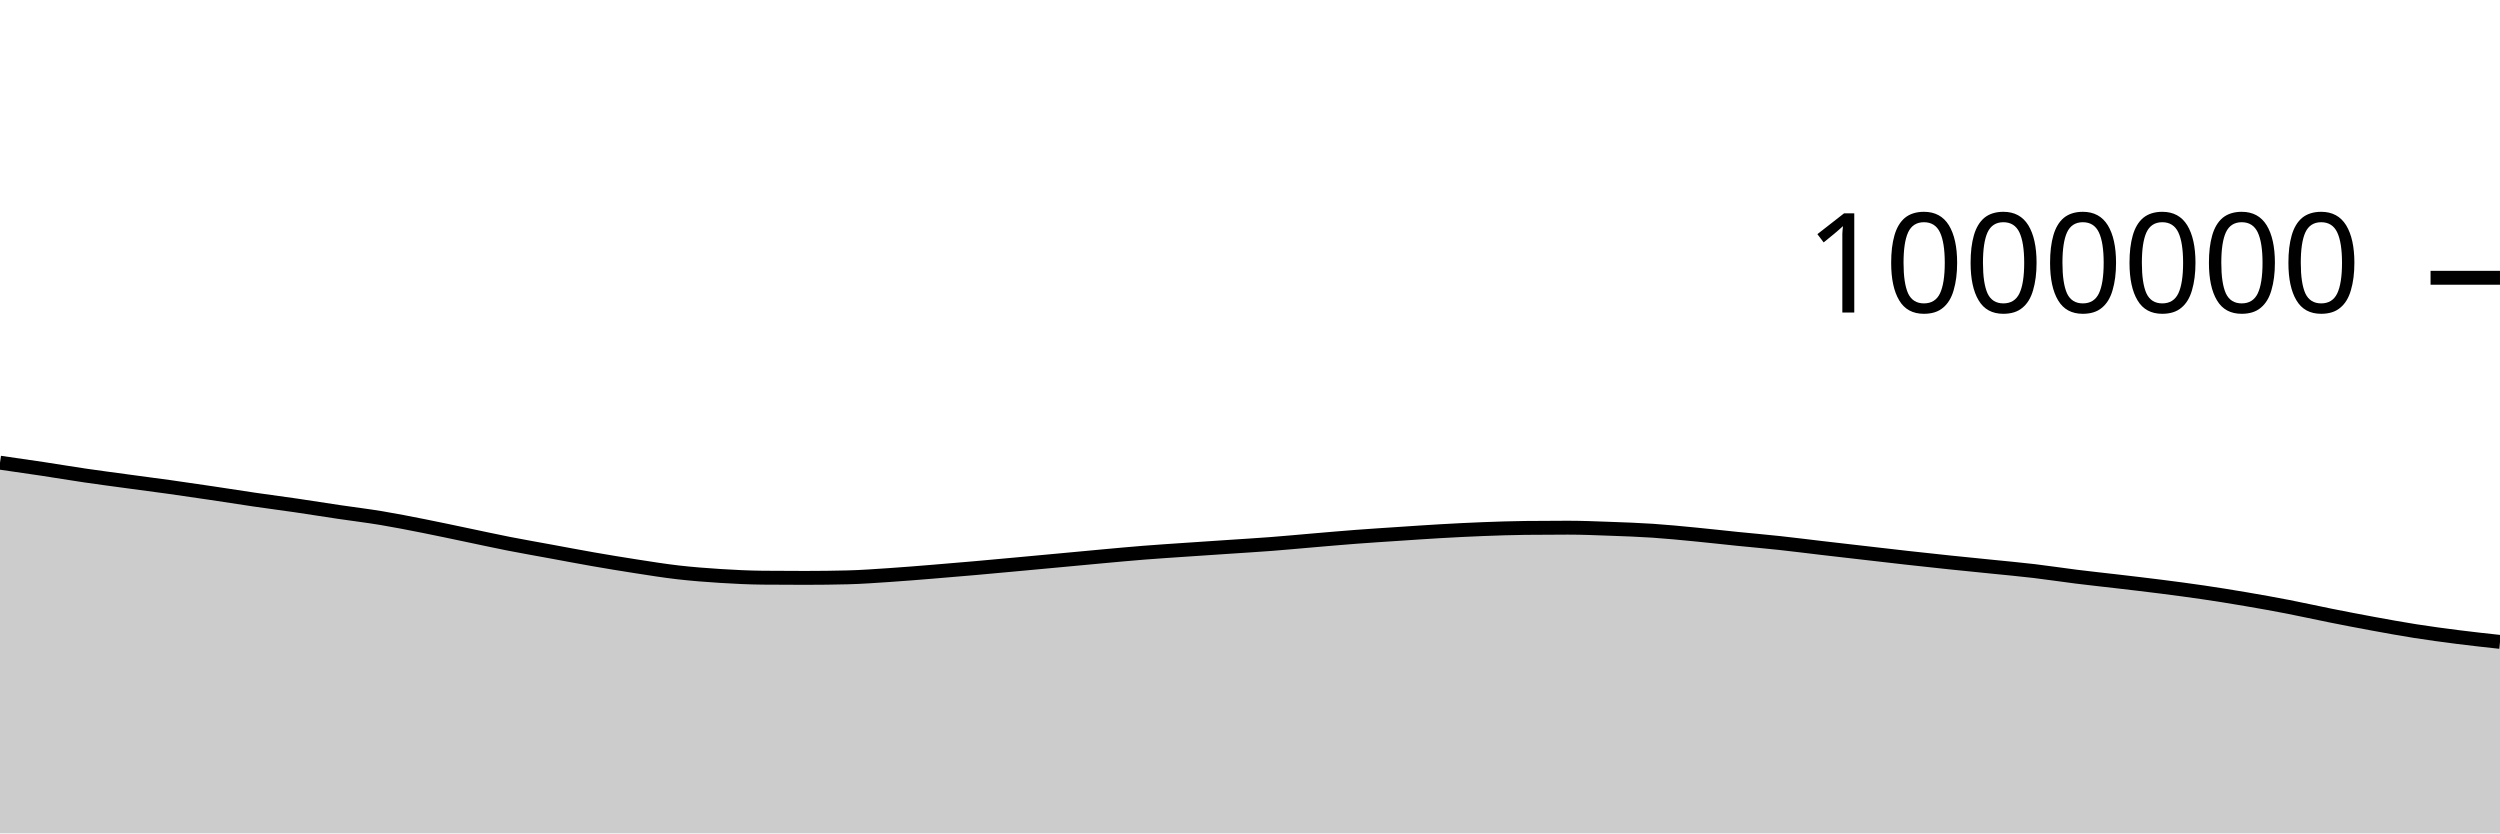
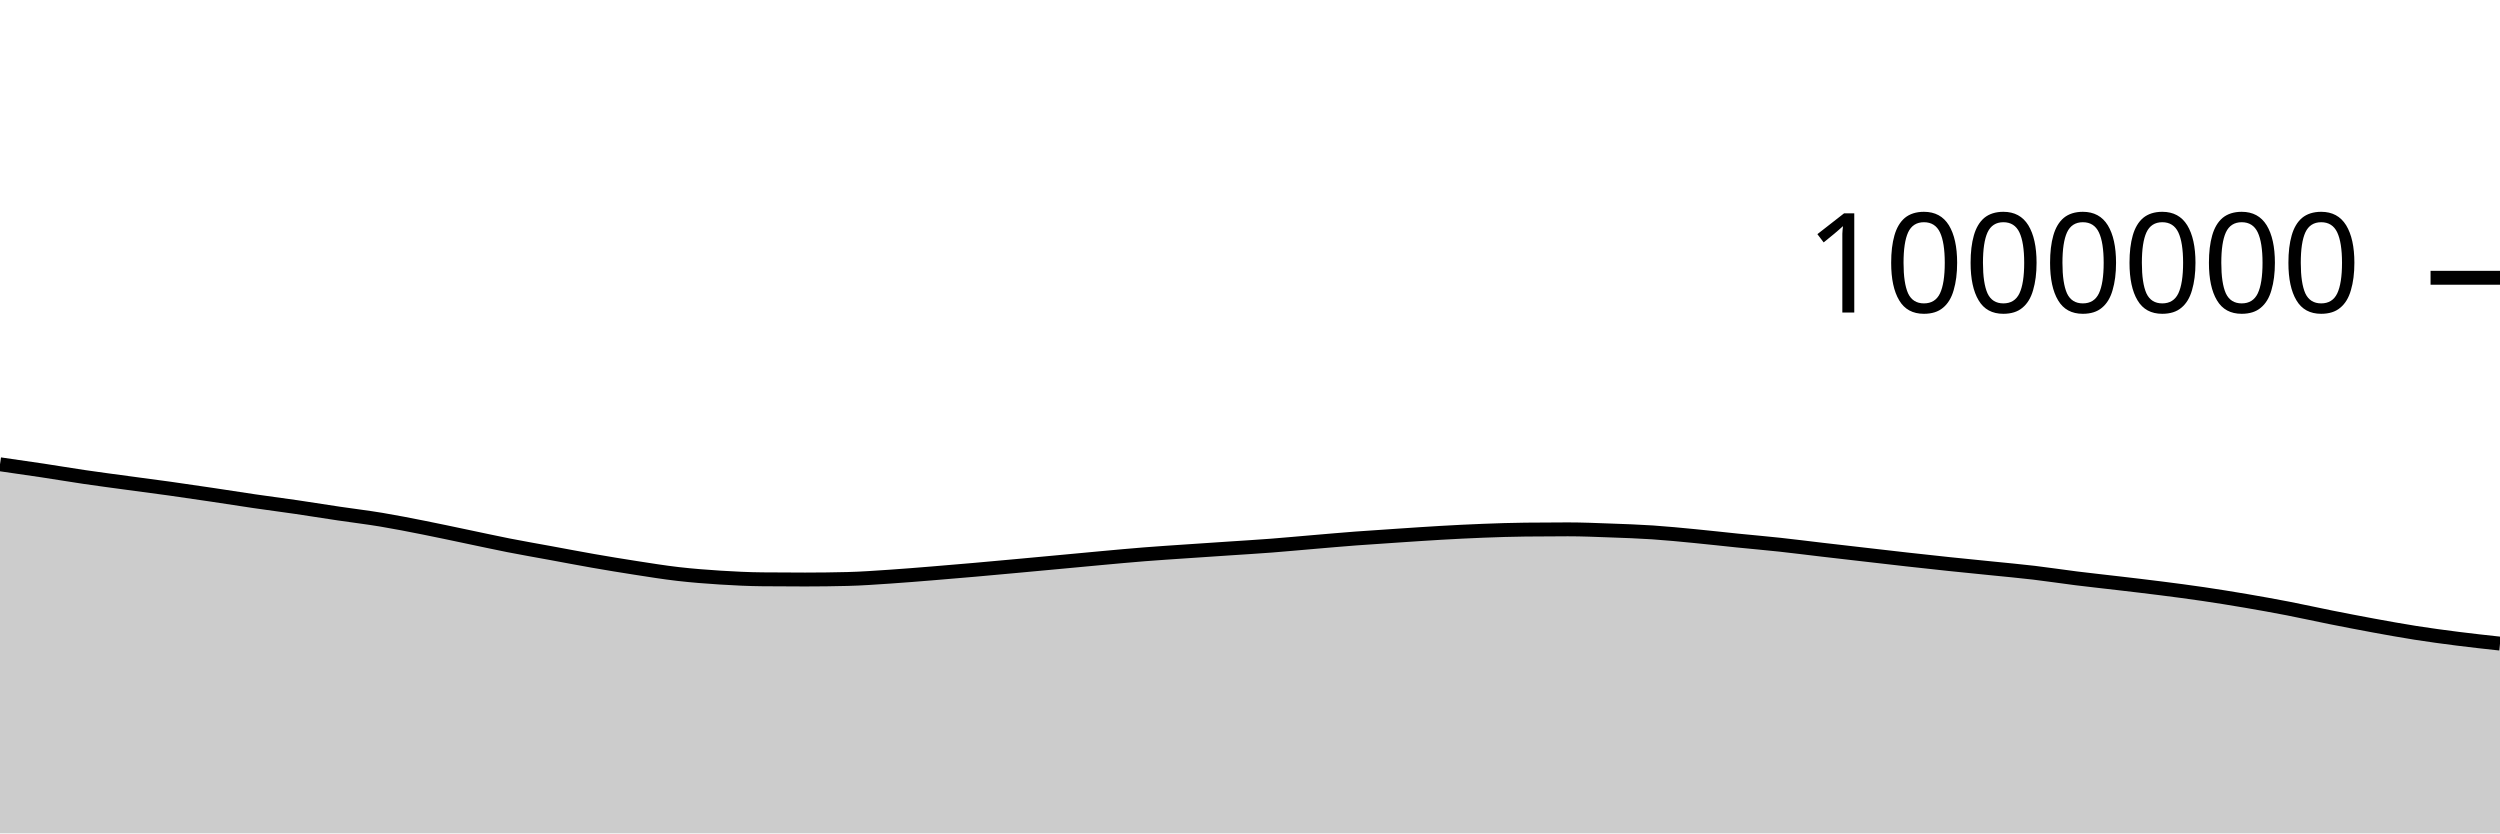
<svg xmlns="http://www.w3.org/2000/svg" viewBox="0 0 180 60">
  <g transform="translate(0,20)">
-     <path class="area" fill="rgba(0, 0, 0, 0.2)" d="M0,13.313C1.017,13.458,2.034,13.604,3.051,13.757C4.068,13.911,5.085,14.084,6.102,14.233C7.119,14.382,8.136,14.515,9.153,14.653C10.169,14.791,11.186,14.921,12.203,15.063C13.22,15.205,14.237,15.355,15.254,15.507C16.271,15.658,17.288,15.821,18.305,15.97C19.322,16.118,20.339,16.248,21.356,16.397C22.373,16.545,23.39,16.711,24.407,16.862C25.424,17.013,26.441,17.134,27.458,17.303C28.475,17.472,29.492,17.674,30.508,17.875C31.525,18.076,32.542,18.296,33.559,18.508C34.576,18.72,35.593,18.945,36.61,19.145C37.627,19.345,38.644,19.52,39.661,19.708C40.678,19.895,41.695,20.09,42.712,20.267C43.729,20.444,44.746,20.613,45.763,20.77C46.78,20.927,47.797,21.093,48.814,21.21C49.831,21.326,50.847,21.405,51.864,21.469C52.881,21.533,53.898,21.583,54.915,21.593C55.932,21.602,56.949,21.607,57.966,21.607C58.983,21.607,60,21.594,61.017,21.57C62.034,21.545,63.051,21.468,64.068,21.401C65.085,21.334,66.102,21.248,67.119,21.166C68.136,21.084,69.153,20.997,70.169,20.908C71.186,20.819,72.203,20.724,73.22,20.63C74.237,20.537,75.254,20.442,76.271,20.347C77.288,20.252,78.305,20.155,79.322,20.062C80.339,19.97,81.356,19.873,82.373,19.793C83.39,19.712,84.407,19.648,85.424,19.578C86.441,19.508,87.458,19.442,88.475,19.373C89.492,19.304,90.508,19.245,91.525,19.167C92.542,19.089,93.559,18.991,94.576,18.905C95.593,18.819,96.61,18.728,97.627,18.651C98.644,18.574,99.661,18.51,100.678,18.442C101.695,18.375,102.712,18.303,103.729,18.245C104.746,18.187,105.763,18.134,106.78,18.095C107.797,18.056,108.814,18.022,109.831,18.01C110.847,17.998,111.864,17.993,112.881,17.993C113.898,17.993,114.915,18.036,115.932,18.073C116.949,18.11,117.966,18.144,118.983,18.212C120,18.279,121.017,18.381,122.034,18.479C123.051,18.576,124.068,18.694,125.085,18.797C126.102,18.9,127.119,18.987,128.136,19.097C129.153,19.207,130.169,19.339,131.186,19.457C132.203,19.576,133.22,19.692,134.237,19.809C135.254,19.926,136.271,20.045,137.288,20.159C138.305,20.272,139.322,20.383,140.339,20.49C141.356,20.597,142.373,20.695,143.39,20.799C144.407,20.903,145.424,20.994,146.441,21.114C147.458,21.234,148.475,21.393,149.492,21.519C150.508,21.646,151.525,21.752,152.542,21.872C153.559,21.992,154.576,22.109,155.593,22.239C156.61,22.369,157.627,22.502,158.644,22.652C159.661,22.802,160.678,22.965,161.695,23.139C162.712,23.312,163.729,23.494,164.746,23.691C165.763,23.888,166.78,24.118,167.797,24.32C168.814,24.523,169.831,24.72,170.847,24.906C171.864,25.093,172.881,25.279,173.898,25.439C174.915,25.599,175.932,25.735,176.949,25.865C177.966,25.994,178.983,26.105,180,26.216L180,40C178.983,40,177.966,40,176.949,40C175.932,40,174.915,40,173.898,40C172.881,40,171.864,40,170.847,40C169.831,40,168.814,40,167.797,40C166.78,40,165.763,40,164.746,40C163.729,40,162.712,40,161.695,40C160.678,40,159.661,40,158.644,40C157.627,40,156.61,40,155.593,40C154.576,40,153.559,40,152.542,40C151.525,40,150.508,40,149.492,40C148.475,40,147.458,40,146.441,40C145.424,40,144.407,40,143.39,40C142.373,40,141.356,40,140.339,40C139.322,40,138.305,40,137.288,40C136.271,40,135.254,40,134.237,40C133.22,40,132.203,40,131.186,40C130.169,40,129.153,40,128.136,40C127.119,40,126.102,40,125.085,40C124.068,40,123.051,40,122.034,40C121.017,40,120,40,118.983,40C117.966,40,116.949,40,115.932,40C114.915,40,113.898,40,112.881,40C111.864,40,110.847,40,109.831,40C108.814,40,107.797,40,106.78,40C105.763,40,104.746,40,103.729,40C102.712,40,101.695,40,100.678,40C99.661,40,98.644,40,97.627,40C96.61,40,95.593,40,94.576,40C93.559,40,92.542,40,91.525,40C90.508,40,89.492,40,88.475,40C87.458,40,86.441,40,85.424,40C84.407,40,83.39,40,82.373,40C81.356,40,80.339,40,79.322,40C78.305,40,77.288,40,76.271,40C75.254,40,74.237,40,73.22,40C72.203,40,71.186,40,70.169,40C69.153,40,68.136,40,67.119,40C66.102,40,65.085,40,64.068,40C63.051,40,62.034,40,61.017,40C60,40,58.983,40,57.966,40C56.949,40,55.932,40,54.915,40C53.898,40,52.881,40,51.864,40C50.847,40,49.831,40,48.814,40C47.797,40,46.78,40,45.763,40C44.746,40,43.729,40,42.712,40C41.695,40,40.678,40,39.661,40C38.644,40,37.627,40,36.61,40C35.593,40,34.576,40,33.559,40C32.542,40,31.525,40,30.508,40C29.492,40,28.475,40,27.458,40C26.441,40,25.424,40,24.407,40C23.39,40,22.373,40,21.356,40C20.339,40,19.322,40,18.305,40C17.288,40,16.271,40,15.254,40C14.237,40,13.22,40,12.203,40C11.186,40,10.169,40,9.153,40C8.136,40,7.119,40,6.102,40C5.085,40,4.068,40,3.051,40C2.034,40,1.017,40,0,40Z" />
-     <path class="line" stroke="black" fill="none" d="M0,13.313C1.017,13.458,2.034,13.604,3.051,13.757C4.068,13.911,5.085,14.084,6.102,14.233C7.119,14.382,8.136,14.515,9.153,14.653C10.169,14.791,11.186,14.921,12.203,15.063C13.22,15.205,14.237,15.355,15.254,15.507C16.271,15.658,17.288,15.821,18.305,15.97C19.322,16.118,20.339,16.248,21.356,16.397C22.373,16.545,23.39,16.711,24.407,16.862C25.424,17.013,26.441,17.134,27.458,17.303C28.475,17.472,29.492,17.674,30.508,17.875C31.525,18.076,32.542,18.296,33.559,18.508C34.576,18.72,35.593,18.945,36.61,19.145C37.627,19.345,38.644,19.52,39.661,19.708C40.678,19.895,41.695,20.09,42.712,20.267C43.729,20.444,44.746,20.613,45.763,20.77C46.78,20.927,47.797,21.093,48.814,21.21C49.831,21.326,50.847,21.405,51.864,21.469C52.881,21.533,53.898,21.583,54.915,21.593C55.932,21.602,56.949,21.607,57.966,21.607C58.983,21.607,60,21.594,61.017,21.57C62.034,21.545,63.051,21.468,64.068,21.401C65.085,21.334,66.102,21.248,67.119,21.166C68.136,21.084,69.153,20.997,70.169,20.908C71.186,20.819,72.203,20.724,73.22,20.63C74.237,20.537,75.254,20.442,76.271,20.347C77.288,20.252,78.305,20.155,79.322,20.062C80.339,19.97,81.356,19.873,82.373,19.793C83.39,19.712,84.407,19.648,85.424,19.578C86.441,19.508,87.458,19.442,88.475,19.373C89.492,19.304,90.508,19.245,91.525,19.167C92.542,19.089,93.559,18.991,94.576,18.905C95.593,18.819,96.61,18.728,97.627,18.651C98.644,18.574,99.661,18.51,100.678,18.442C101.695,18.375,102.712,18.303,103.729,18.245C104.746,18.187,105.763,18.134,106.78,18.095C107.797,18.056,108.814,18.022,109.831,18.01C110.847,17.998,111.864,17.993,112.881,17.993C113.898,17.993,114.915,18.036,115.932,18.073C116.949,18.11,117.966,18.144,118.983,18.212C120,18.279,121.017,18.381,122.034,18.479C123.051,18.576,124.068,18.694,125.085,18.797C126.102,18.9,127.119,18.987,128.136,19.097C129.153,19.207,130.169,19.339,131.186,19.457C132.203,19.576,133.22,19.692,134.237,19.809C135.254,19.926,136.271,20.045,137.288,20.159C138.305,20.272,139.322,20.383,140.339,20.49C141.356,20.597,142.373,20.695,143.39,20.799C144.407,20.903,145.424,20.994,146.441,21.114C147.458,21.234,148.475,21.393,149.492,21.519C150.508,21.646,151.525,21.752,152.542,21.872C153.559,21.992,154.576,22.109,155.593,22.239C156.61,22.369,157.627,22.502,158.644,22.652C159.661,22.802,160.678,22.965,161.695,23.139C162.712,23.312,163.729,23.494,164.746,23.691C165.763,23.888,166.78,24.118,167.797,24.32C168.814,24.523,169.831,24.72,170.847,24.906C171.864,25.093,172.881,25.279,173.898,25.439C174.915,25.599,175.932,25.735,176.949,25.865C177.966,25.994,178.983,26.105,180,26.216" />
+     <path class="area" fill="rgba(0, 0, 0, 0.2)" d="M0,13.428C1.017,13.573,2.034,13.719,3.051,13.872C4.068,14.026,5.085,14.199,6.102,14.348C7.119,14.498,8.136,14.63,9.153,14.768C10.169,14.907,11.186,15.036,12.203,15.178C13.22,15.321,14.237,15.471,15.254,15.622C16.271,15.773,17.288,15.937,18.305,16.085C19.322,16.234,20.339,16.364,21.356,16.512C22.373,16.661,23.39,16.826,24.407,16.978C25.424,17.129,26.441,17.25,27.458,17.419C28.475,17.588,29.492,17.79,30.508,17.991C31.525,18.192,32.542,18.413,33.559,18.625C34.576,18.836,35.593,19.062,36.61,19.262C37.627,19.462,38.644,19.637,39.661,19.824C40.678,20.011,41.695,20.207,42.712,20.384C43.729,20.561,44.746,20.73,45.763,20.887C46.78,21.044,47.797,21.21,48.814,21.327C49.831,21.444,50.847,21.523,51.864,21.587C52.881,21.651,53.898,21.701,54.915,21.71C55.932,21.72,56.949,21.725,57.966,21.725C58.983,21.725,60,21.712,61.017,21.687C62.034,21.663,63.051,21.586,64.068,21.519C65.085,21.452,66.102,21.366,67.119,21.284C68.136,21.202,69.153,21.116,70.169,21.026C71.186,20.937,72.203,20.842,73.22,20.749C74.237,20.655,75.254,20.56,76.271,20.466C77.288,20.371,78.305,20.273,79.322,20.181C80.339,20.089,81.356,19.992,82.373,19.912C83.39,19.831,84.407,19.767,85.424,19.697C86.441,19.627,87.458,19.561,88.475,19.492C89.492,19.424,90.508,19.364,91.525,19.286C92.542,19.208,93.559,19.11,94.576,19.025C95.593,18.939,96.61,18.848,97.627,18.771C98.644,18.694,99.661,18.63,100.678,18.562C101.695,18.495,102.712,18.423,103.729,18.365C104.746,18.307,105.763,18.254,106.78,18.215C107.797,18.176,108.814,18.142,109.831,18.131C110.847,18.119,111.864,18.113,112.881,18.113C113.898,18.113,114.915,18.157,115.932,18.194C116.949,18.23,117.966,18.265,118.983,18.332C120,18.4,121.017,18.502,122.034,18.6C123.051,18.697,124.068,18.815,125.085,18.918C126.102,19.021,127.119,19.108,128.136,19.218C129.153,19.328,130.169,19.46,131.186,19.578C132.203,19.697,133.22,19.813,134.237,19.93C135.254,20.047,136.271,20.167,137.288,20.28C138.305,20.394,139.322,20.505,140.339,20.612C141.356,20.718,142.373,20.817,143.39,20.921C144.407,21.025,145.424,21.116,146.441,21.236C147.458,21.356,148.475,21.515,149.492,21.641C150.508,21.768,151.525,21.874,152.542,21.995C153.559,22.115,154.576,22.232,155.593,22.362C156.61,22.492,157.627,22.624,158.644,22.774C159.661,22.924,160.678,23.088,161.695,23.261C162.712,23.435,163.729,23.617,164.746,23.814C165.763,24.011,166.78,24.241,167.797,24.443C168.814,24.646,169.831,24.843,170.847,25.03C171.864,25.216,172.881,25.402,173.898,25.562C174.915,25.722,175.932,25.859,176.949,25.988C177.966,26.118,178.983,26.228,180,26.339L180,40C178.983,40,177.966,40,176.949,40C175.932,40,174.915,40,173.898,40C172.881,40,171.864,40,170.847,40C169.831,40,168.814,40,167.797,40C166.78,40,165.763,40,164.746,40C163.729,40,162.712,40,161.695,40C160.678,40,159.661,40,158.644,40C157.627,40,156.61,40,155.593,40C154.576,40,153.559,40,152.542,40C151.525,40,150.508,40,149.492,40C148.475,40,147.458,40,146.441,40C145.424,40,144.407,40,143.39,40C142.373,40,141.356,40,140.339,40C139.322,40,138.305,40,137.288,40C136.271,40,135.254,40,134.237,40C133.22,40,132.203,40,131.186,40C130.169,40,129.153,40,128.136,40C127.119,40,126.102,40,125.085,40C124.068,40,123.051,40,122.034,40C121.017,40,120,40,118.983,40C117.966,40,116.949,40,115.932,40C114.915,40,113.898,40,112.881,40C111.864,40,110.847,40,109.831,40C108.814,40,107.797,40,106.78,40C105.763,40,104.746,40,103.729,40C102.712,40,101.695,40,100.678,40C99.661,40,98.644,40,97.627,40C96.61,40,95.593,40,94.576,40C93.559,40,92.542,40,91.525,40C90.508,40,89.492,40,88.475,40C87.458,40,86.441,40,85.424,40C84.407,40,83.39,40,82.373,40C81.356,40,80.339,40,79.322,40C78.305,40,77.288,40,76.271,40C75.254,40,74.237,40,73.22,40C72.203,40,71.186,40,70.169,40C69.153,40,68.136,40,67.119,40C66.102,40,65.085,40,64.068,40C63.051,40,62.034,40,61.017,40C60,40,58.983,40,57.966,40C56.949,40,55.932,40,54.915,40C53.898,40,52.881,40,51.864,40C50.847,40,49.831,40,48.814,40C47.797,40,46.78,40,45.763,40C44.746,40,43.729,40,42.712,40C41.695,40,40.678,40,39.661,40C38.644,40,37.627,40,36.61,40C35.593,40,34.576,40,33.559,40C32.542,40,31.525,40,30.508,40C29.492,40,28.475,40,27.458,40C26.441,40,25.424,40,24.407,40C23.39,40,22.373,40,21.356,40C20.339,40,19.322,40,18.305,40C17.288,40,16.271,40,15.254,40C14.237,40,13.22,40,12.203,40C11.186,40,10.169,40,9.153,40C8.136,40,7.119,40,6.102,40C5.085,40,4.068,40,3.051,40C2.034,40,1.017,40,0,40Z" />
+     <path class="line" stroke="black" fill="none" d="M0,13.428C1.017,13.573,2.034,13.719,3.051,13.872C4.068,14.026,5.085,14.199,6.102,14.348C7.119,14.498,8.136,14.63,9.153,14.768C10.169,14.907,11.186,15.036,12.203,15.178C13.22,15.321,14.237,15.471,15.254,15.622C16.271,15.773,17.288,15.937,18.305,16.085C19.322,16.234,20.339,16.364,21.356,16.512C22.373,16.661,23.39,16.826,24.407,16.978C25.424,17.129,26.441,17.25,27.458,17.419C28.475,17.588,29.492,17.79,30.508,17.991C31.525,18.192,32.542,18.413,33.559,18.625C34.576,18.836,35.593,19.062,36.61,19.262C37.627,19.462,38.644,19.637,39.661,19.824C40.678,20.011,41.695,20.207,42.712,20.384C43.729,20.561,44.746,20.73,45.763,20.887C46.78,21.044,47.797,21.21,48.814,21.327C49.831,21.444,50.847,21.523,51.864,21.587C52.881,21.651,53.898,21.701,54.915,21.71C55.932,21.72,56.949,21.725,57.966,21.725C58.983,21.725,60,21.712,61.017,21.687C62.034,21.663,63.051,21.586,64.068,21.519C65.085,21.452,66.102,21.366,67.119,21.284C68.136,21.202,69.153,21.116,70.169,21.026C71.186,20.937,72.203,20.842,73.22,20.749C74.237,20.655,75.254,20.56,76.271,20.466C77.288,20.371,78.305,20.273,79.322,20.181C80.339,20.089,81.356,19.992,82.373,19.912C83.39,19.831,84.407,19.767,85.424,19.697C86.441,19.627,87.458,19.561,88.475,19.492C89.492,19.424,90.508,19.364,91.525,19.286C92.542,19.208,93.559,19.11,94.576,19.025C95.593,18.939,96.61,18.848,97.627,18.771C98.644,18.694,99.661,18.63,100.678,18.562C101.695,18.495,102.712,18.423,103.729,18.365C104.746,18.307,105.763,18.254,106.78,18.215C107.797,18.176,108.814,18.142,109.831,18.131C110.847,18.119,111.864,18.113,112.881,18.113C113.898,18.113,114.915,18.157,115.932,18.194C116.949,18.23,117.966,18.265,118.983,18.332C120,18.4,121.017,18.502,122.034,18.6C123.051,18.697,124.068,18.815,125.085,18.918C126.102,19.021,127.119,19.108,128.136,19.218C129.153,19.328,130.169,19.46,131.186,19.578C132.203,19.697,133.22,19.813,134.237,19.93C135.254,20.047,136.271,20.167,137.288,20.28C138.305,20.394,139.322,20.505,140.339,20.612C141.356,20.718,142.373,20.817,143.39,20.921C144.407,21.025,145.424,21.116,146.441,21.236C147.458,21.356,148.475,21.515,149.492,21.641C150.508,21.768,151.525,21.874,152.542,21.995C153.559,22.115,154.576,22.232,155.593,22.362C156.61,22.492,157.627,22.624,158.644,22.774C159.661,22.924,160.678,23.088,161.695,23.261C162.712,23.435,163.729,23.617,164.746,23.814C165.763,24.011,166.78,24.241,167.797,24.443C168.814,24.646,169.831,24.843,170.847,25.03C171.864,25.216,172.881,25.402,173.898,25.562C174.915,25.722,175.932,25.859,176.949,25.988C177.966,26.118,178.983,26.228,180,26.339" />
    <path class="axis-ceiling" stroke-width="1" stroke="black" fill="none" d="M175,0L180,0" />
    <text class="axis-ceiling-label" font-family="sans-serif" text-anchor="end" font-size="10px" x="170" y="2.5">1000000</text>
  </g>
</svg>
